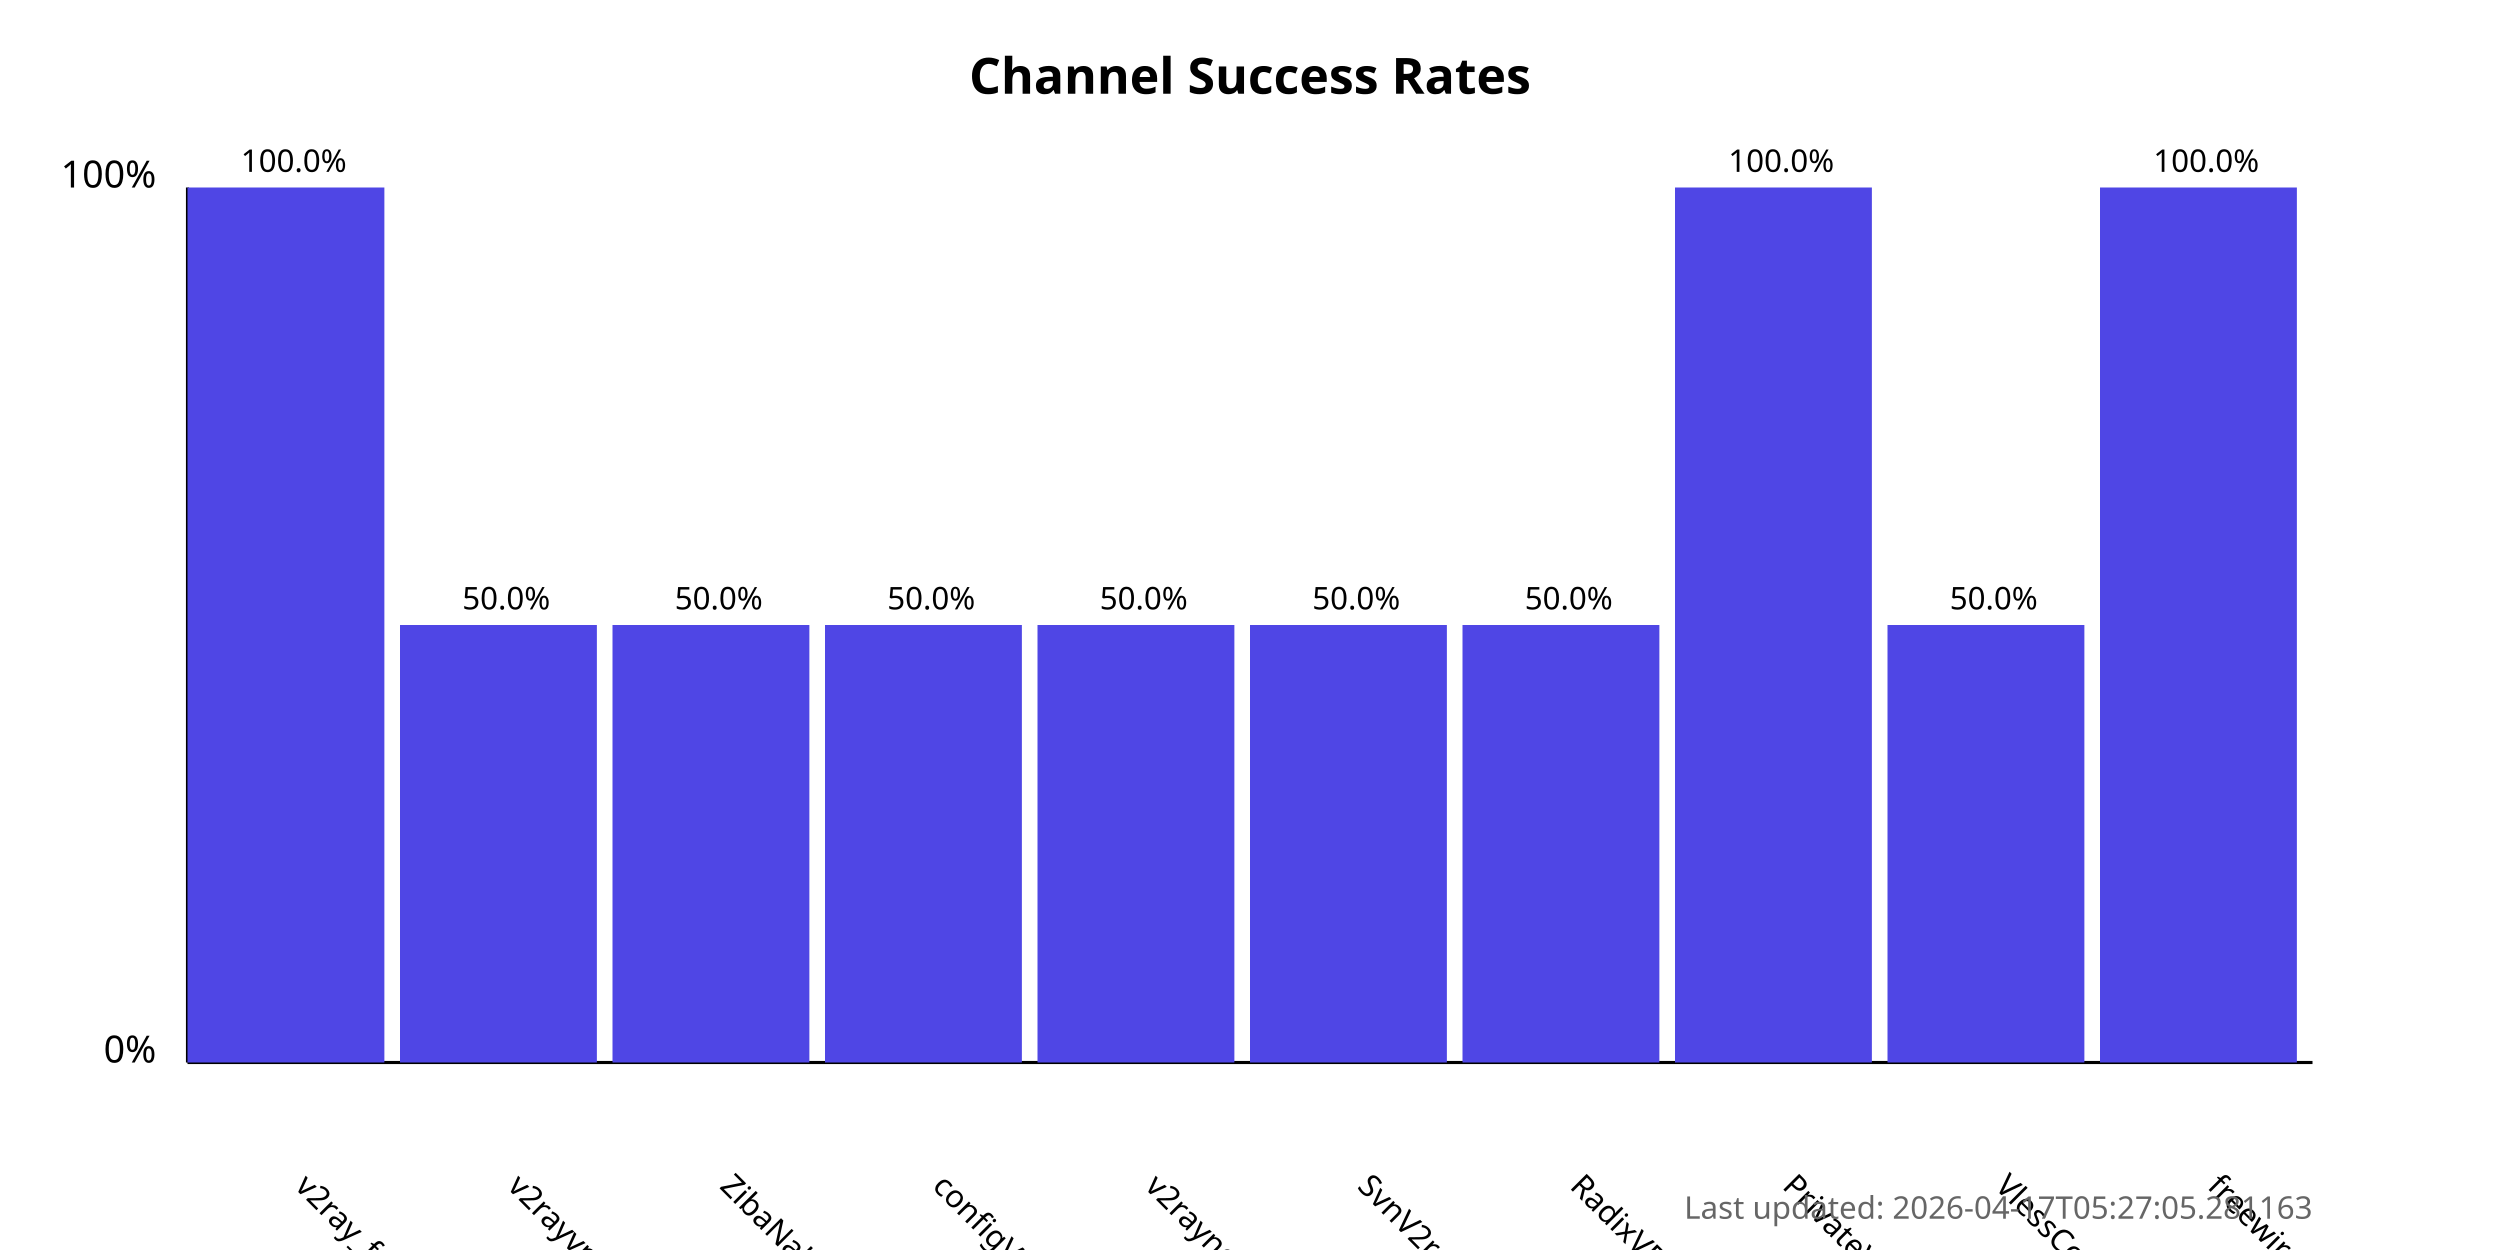
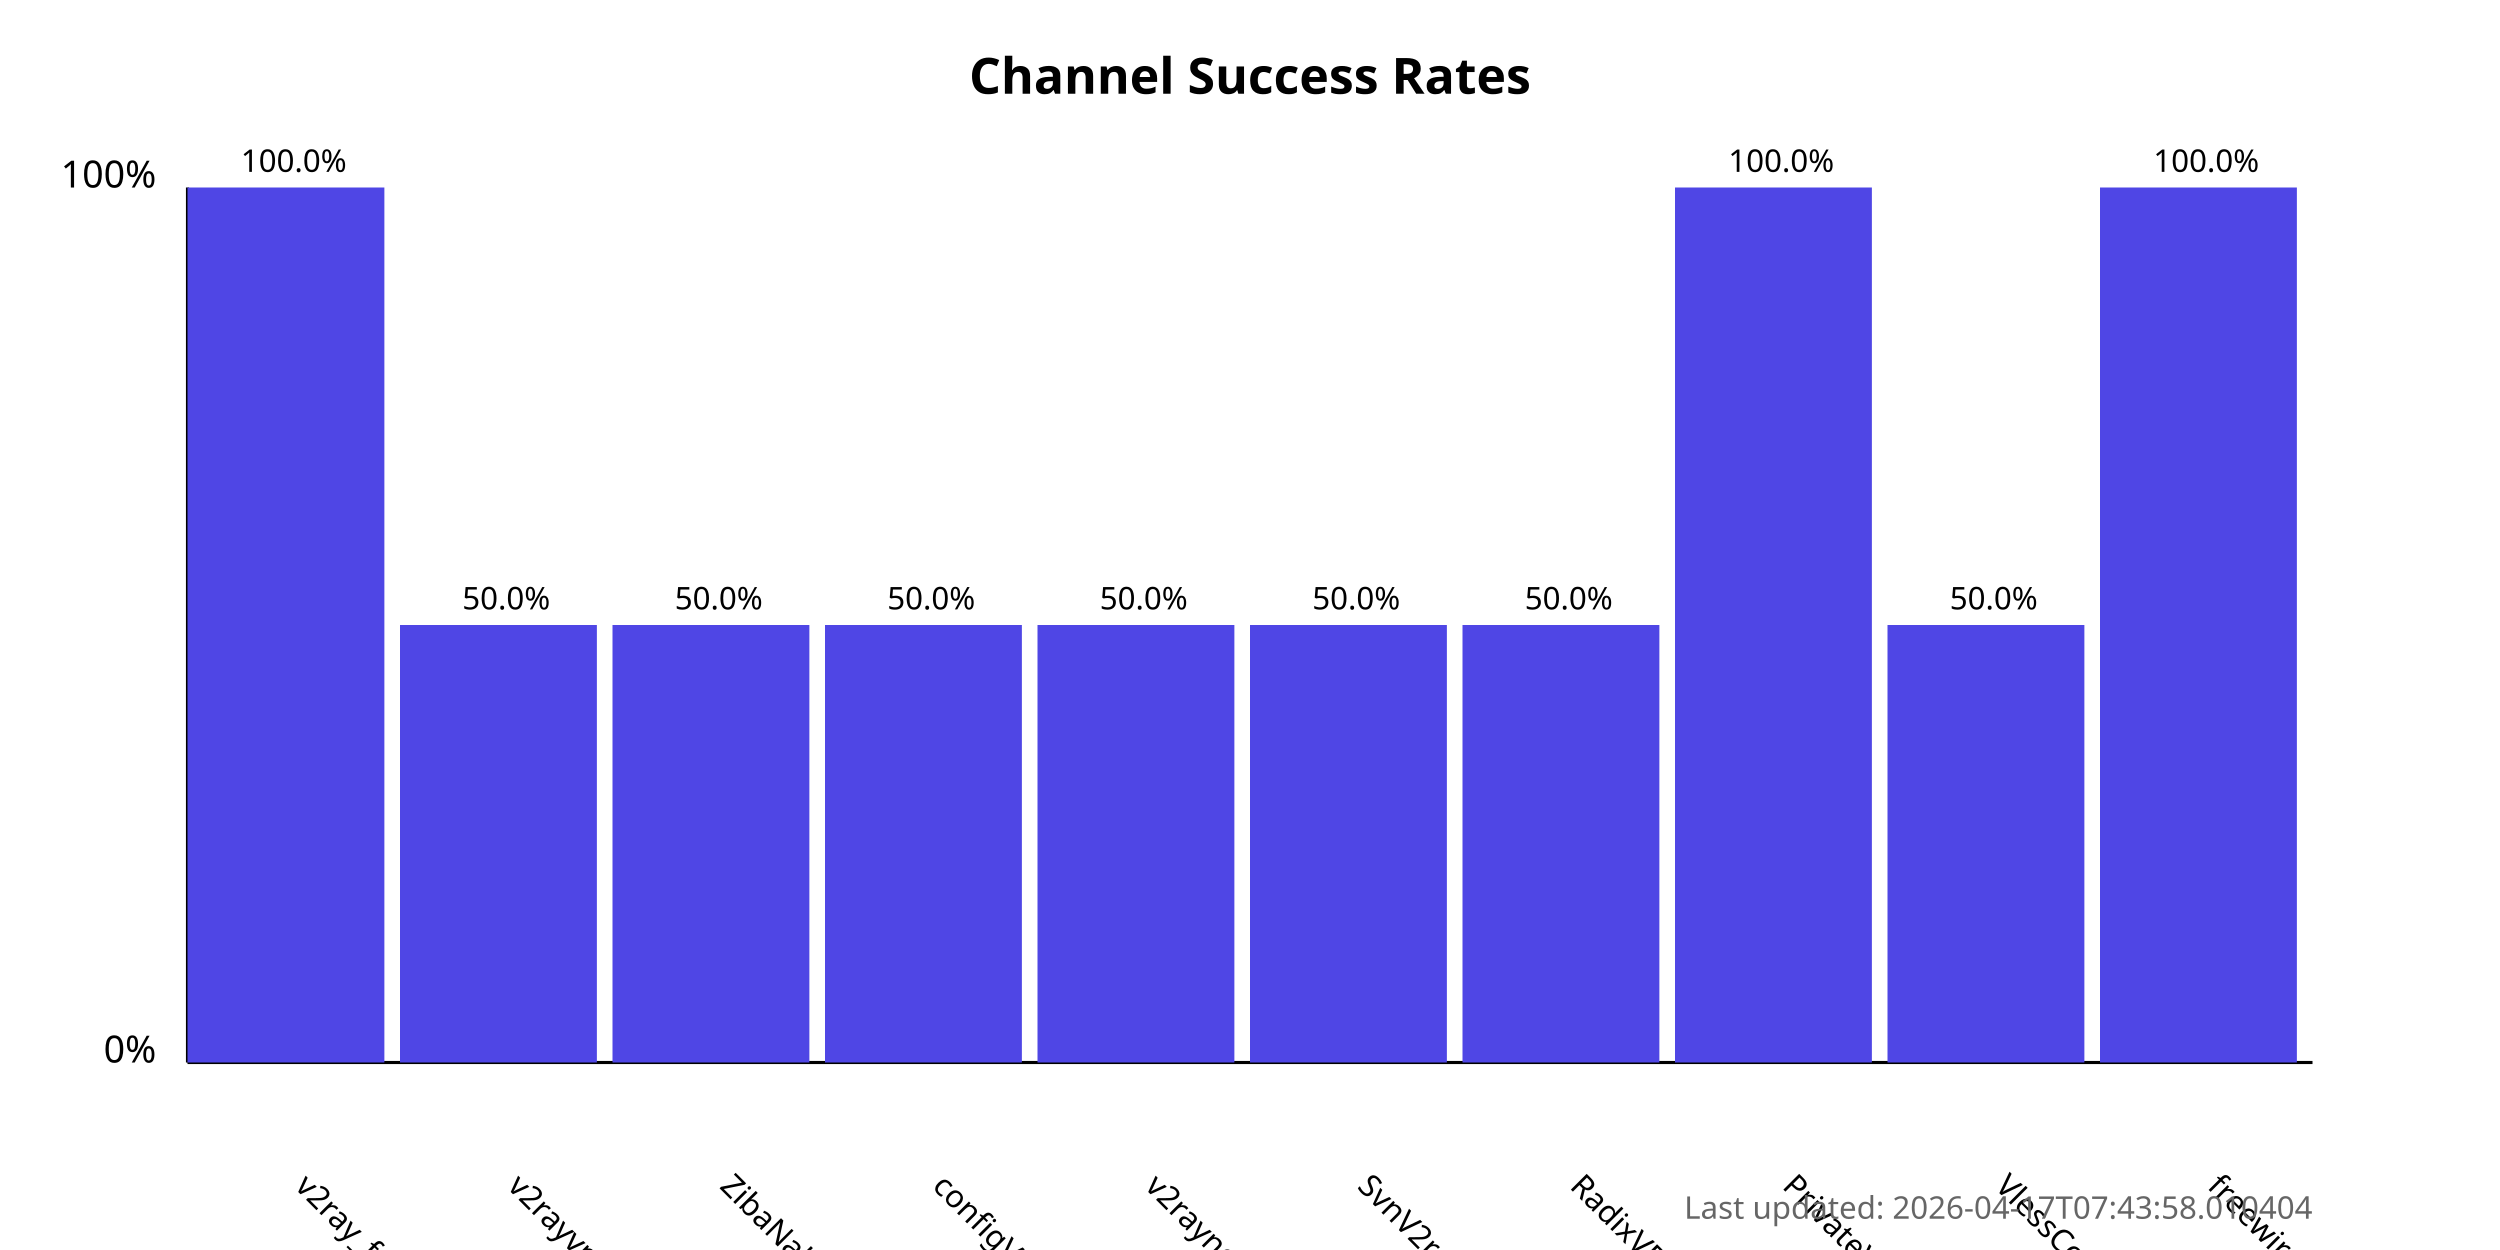
<svg xmlns="http://www.w3.org/2000/svg" width="800" height="400">
  <style>
            .chart-title { font: bold 16px sans-serif; }
            .axis-label { font: 12px sans-serif; }
            .tick-label { font: 10px sans-serif; }
            .bar { fill: #4f46e5; }
            .bar:hover { fill: #6366f1; }
            .timestamp { font: 10px sans-serif; fill: #666; }
        </style>
  <text x="400.0" y="30" text-anchor="middle" class="chart-title">
            Channel Success Rates
        </text>
  <line x1="60" y1="340" x2="60" y2="60" stroke="black" stroke-width="1" />
  <line x1="60" y1="340" x2="740" y2="340" stroke="black" stroke-width="1" />
  <text x="50" y="340" text-anchor="end" class="axis-label">0%</text>
  <text x="50" y="60" text-anchor="end" class="axis-label">100%</text>
  <g>
    <rect x="60" y="60.0" width="63.0" height="280.0" class="bar" />
    <text x="94.0" y="380" transform="rotate(45, 94.0, 380)" text-anchor="start" class="tick-label">
                v2ray_free_conf
            </text>
    <text x="94.0" y="55.0" text-anchor="middle" class="tick-label">
                100.0%
            </text>
  </g>
  <g>
    <rect x="128.0" y="200.0" width="63.0" height="140.0" class="bar" />
    <text x="162.0" y="380" transform="rotate(45, 162.0, 380)" text-anchor="start" class="tick-label">
                v2rayvpno
            </text>
    <text x="162.0" y="195.0" text-anchor="middle" class="tick-label">
                50.0%
            </text>
  </g>
  <g>
    <rect x="196.0" y="200.0" width="63.0" height="140.0" class="bar" />
    <text x="230.0" y="380" transform="rotate(45, 230.0, 380)" text-anchor="start" class="tick-label">
                ZibaNabz
            </text>
    <text x="230.0" y="195.0" text-anchor="middle" class="tick-label">
                50.0%
            </text>
  </g>
  <g>
    <rect x="264.0" y="200.0" width="63.0" height="140.0" class="bar" />
    <text x="298.0" y="380" transform="rotate(45, 298.0, 380)" text-anchor="start" class="tick-label">
                configV2rayForFree
            </text>
    <text x="298.0" y="195.0" text-anchor="middle" class="tick-label">
                50.0%
            </text>
  </g>
  <g>
    <rect x="332.0" y="200.0" width="63.0" height="140.0" class="bar" />
    <text x="366.0" y="380" transform="rotate(45, 366.0, 380)" text-anchor="start" class="tick-label">
                v2rayngvpn
            </text>
    <text x="366.0" y="195.0" text-anchor="middle" class="tick-label">
                50.0%
            </text>
  </g>
  <g>
    <rect x="400.0" y="200.0" width="63.0" height="140.0" class="bar" />
    <text x="434.0" y="380" transform="rotate(45, 434.0, 380)" text-anchor="start" class="tick-label">
                SvnV2ray
            </text>
    <text x="434.0" y="195.0" text-anchor="middle" class="tick-label">
                50.0%
            </text>
  </g>
  <g>
    <rect x="468.0" y="200.0" width="63.0" height="140.0" class="bar" />
    <text x="502.0" y="380" transform="rotate(45, 502.0, 380)" text-anchor="start" class="tick-label">
                RadixVPN
            </text>
    <text x="502.0" y="195.0" text-anchor="middle" class="tick-label">
                50.0%
            </text>
  </g>
  <g>
    <rect x="536.0" y="60.0" width="63.0" height="280.0" class="bar" />
    <text x="570.0" y="380" transform="rotate(45, 570.0, 380)" text-anchor="start" class="tick-label">
                PrivateVPNs
            </text>
    <text x="570.0" y="55.0" text-anchor="middle" class="tick-label">
                100.0%
            </text>
  </g>
  <g>
    <rect x="604.0" y="200.0" width="63.0" height="140.0" class="bar" />
    <text x="638.0" y="380" transform="rotate(45, 638.0, 380)" text-anchor="start" class="tick-label">
                VlessConfig
            </text>
    <text x="638.0" y="195.0" text-anchor="middle" class="tick-label">
                50.0%
            </text>
  </g>
  <g>
    <rect x="672.0" y="60.0" width="63.0" height="280.0" class="bar" />
    <text x="706.0" y="380" transform="rotate(45, 706.0, 380)" text-anchor="start" class="tick-label">
                freewireguard
            </text>
    <text x="706.0" y="55.0" text-anchor="middle" class="tick-label">
                100.0%
            </text>
  </g>
  <text x="740" y="390" text-anchor="end" class="timestamp">
-             Last updated: 2026-04-17T05:27:05.281163
+             Last updated: 2026-04-17T07:43:58.010404
        </text>
</svg>
